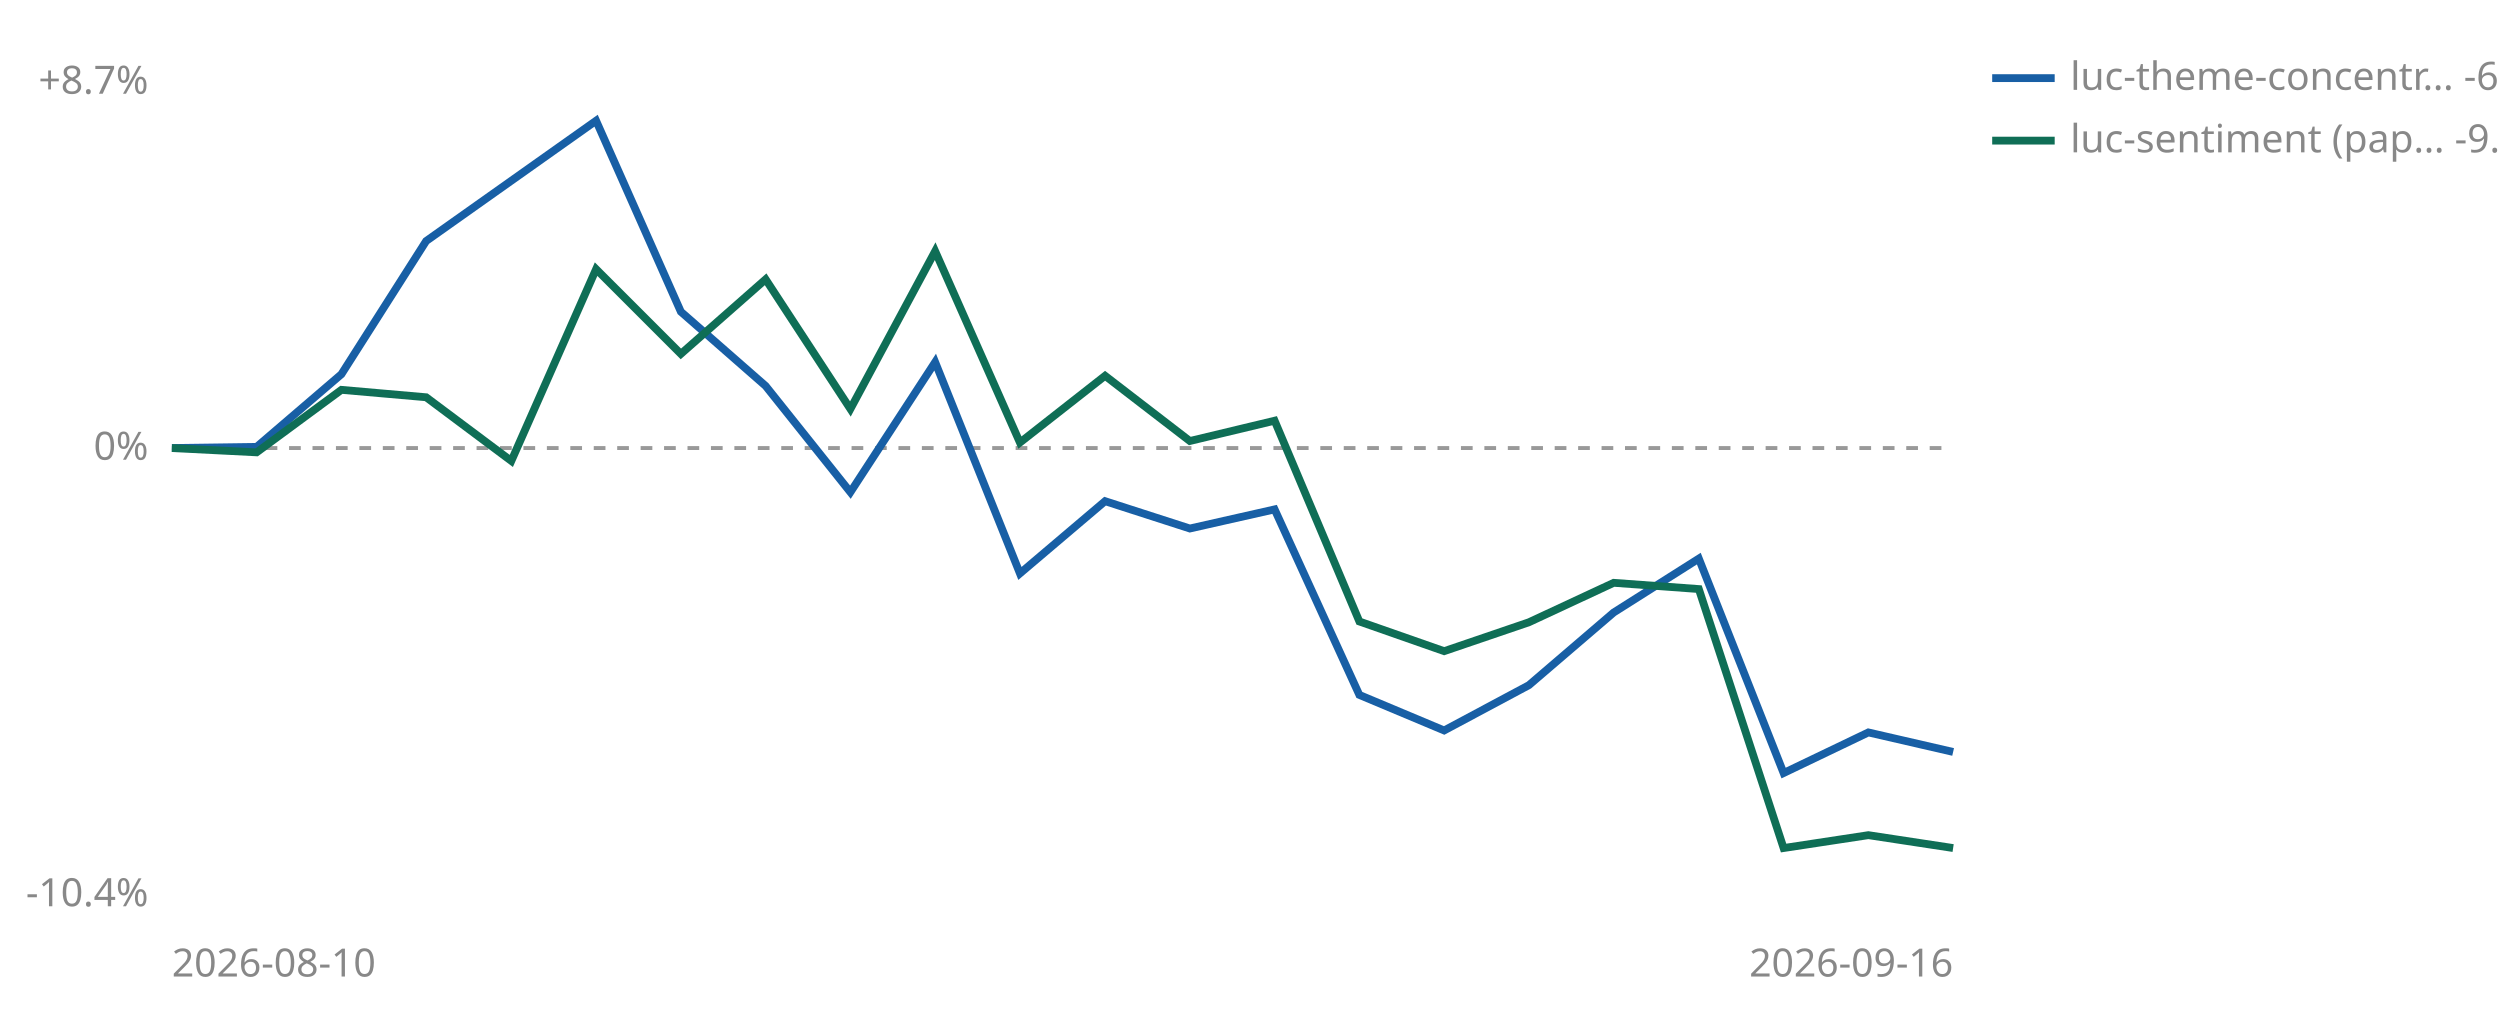
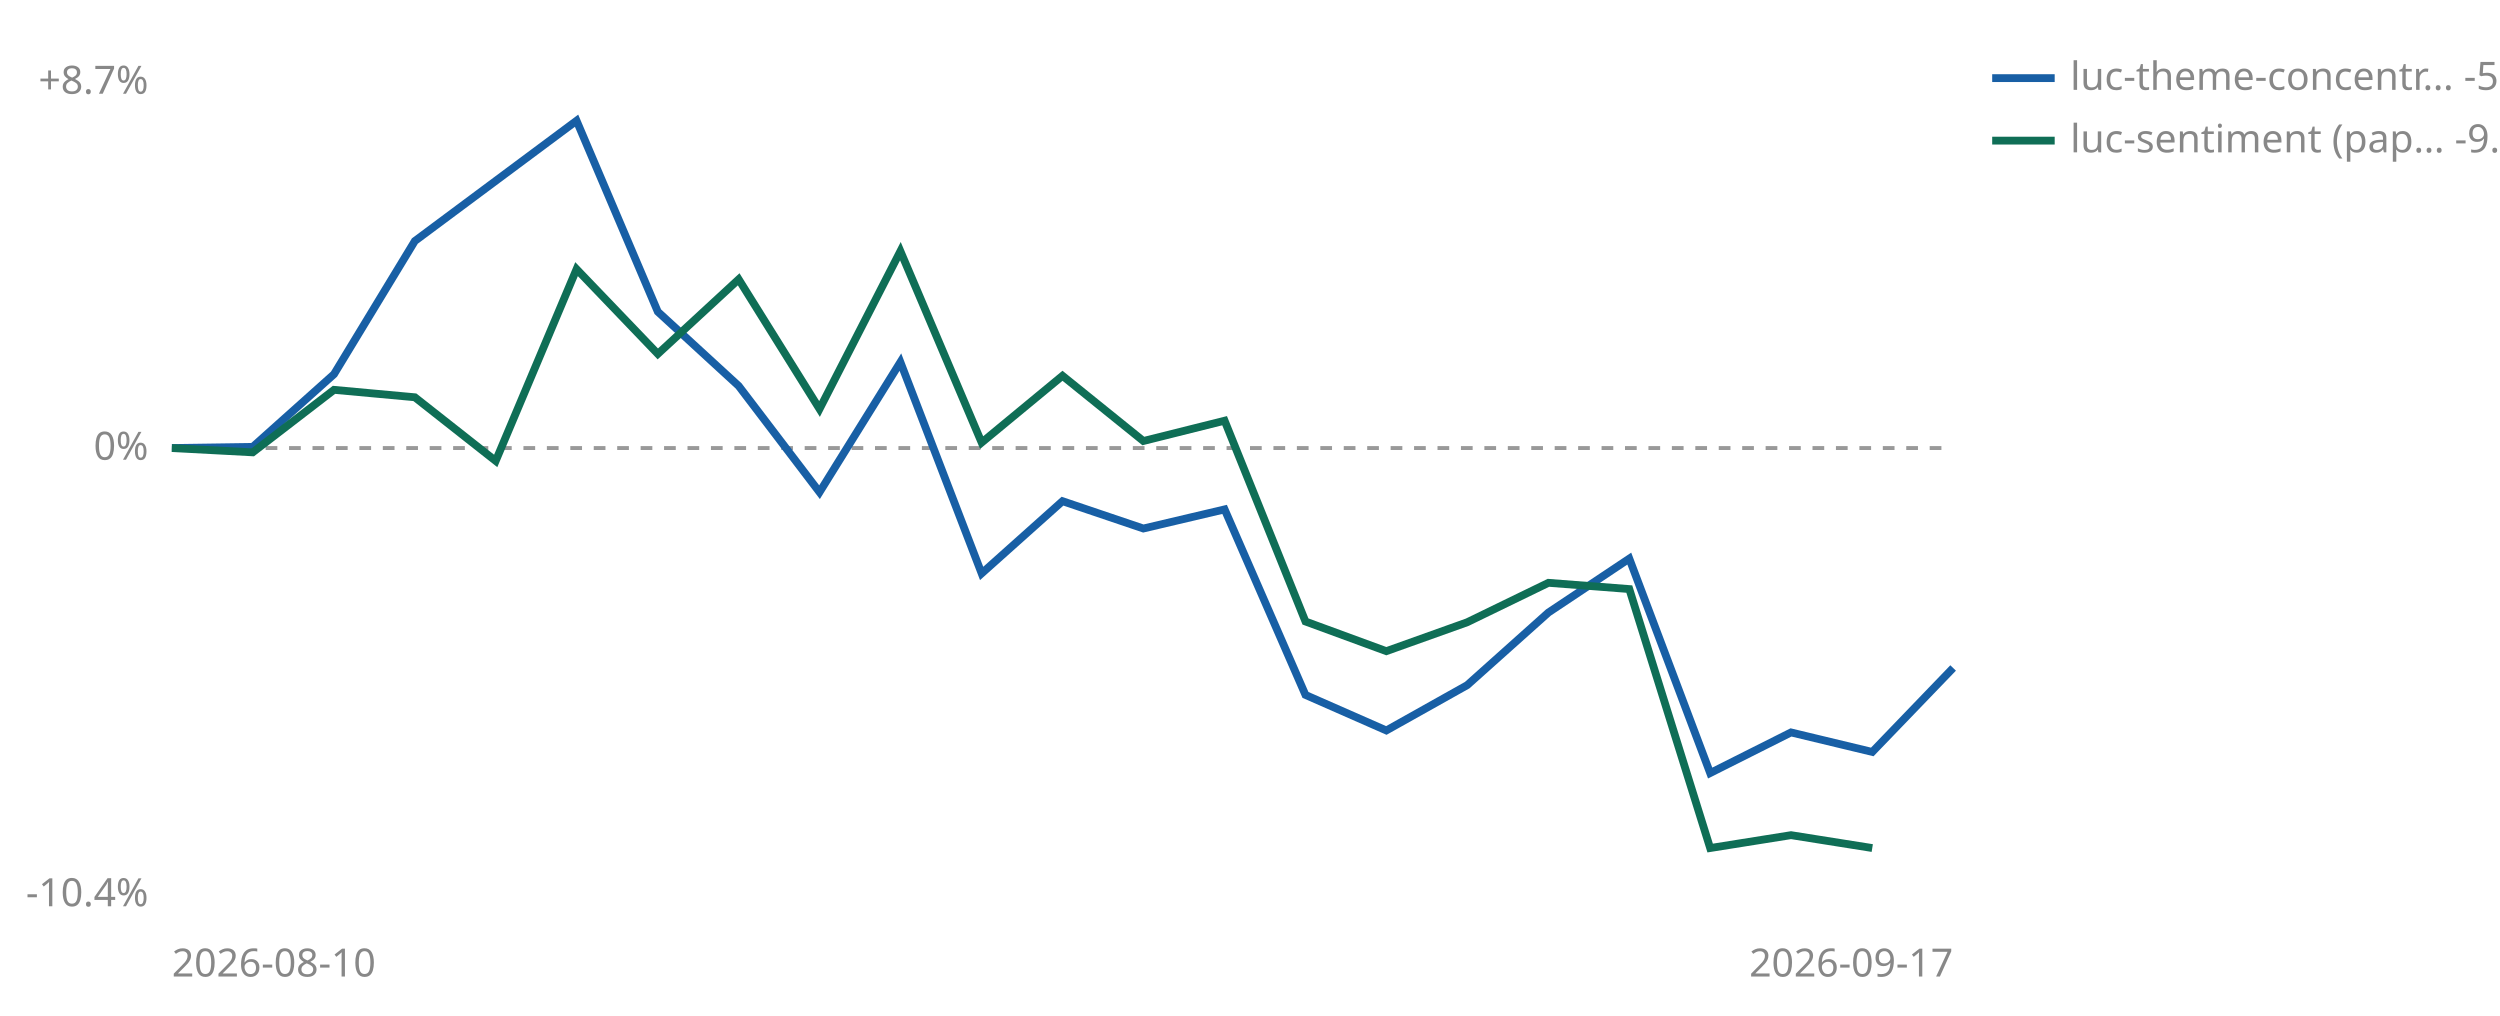
<svg xmlns="http://www.w3.org/2000/svg" viewBox="0 0 640 260" width="640" height="260" role="img" aria-label="Cumulative percent return since joining, per strategy">
  <line id="zero" x1="44" y1="114.7" x2="500" y2="114.7" stroke="#999999" stroke-width="1" stroke-dasharray="3 3" />
  <text x="38" y="117.7" font-size="10" fill="#888888" text-anchor="end" font-family="sans-serif">0%</text>
  <text x="38" y="24.0" font-size="10" fill="#888888" text-anchor="end" font-family="sans-serif">+8.7%</text>
  <text x="38" y="232.0" font-size="10" fill="#888888" text-anchor="end" font-family="sans-serif">-10.4%</text>
  <text x="44" y="250" font-size="10" fill="#888888" font-family="sans-serif">2026-08-10</text>
-   <text x="500" y="250" font-size="10" fill="#888888" text-anchor="end" font-family="sans-serif">2026-09-16</text>
-   <polyline points="44.0,114.7 65.7,114.4 87.4,95.8 109.1,61.7 152.6,30.9 174.3,79.8 196.0,98.8 217.7,126.0 239.4,92.7 261.1,146.8 282.9,128.3 304.6,135.3 326.3,130.4 348.0,177.9 369.7,187.0 391.4,175.4 413.1,156.8 434.9,143.0 456.6,197.9 478.3,187.5 500.0,192.5" fill="none" stroke="#185FA5" stroke-width="2" />
-   <polyline points="44.0,114.7 65.7,115.8 87.4,99.8 109.1,101.7 130.9,118.0 152.6,68.9 174.3,90.6 196.0,71.5 217.7,104.7 239.4,64.3 261.1,113.3 282.9,96.2 304.6,112.9 326.3,107.7 348.0,159.1 369.7,166.7 391.4,159.3 413.1,149.2 434.9,150.8 456.6,217.1 478.3,213.8 500.0,217.1" fill="none" stroke="#0F6E56" stroke-width="2" />
+   <text x="500" y="250" font-size="10" fill="#888888" text-anchor="end" font-family="sans-serif">2026-09-17</text>
+   <polyline points="44.0,114.7 64.7,114.4 85.5,95.8 106.2,61.7 147.6,30.9 168.4,79.8 189.1,98.8 209.8,126.0 230.5,92.7 251.3,146.8 272.0,128.3 292.7,135.3 313.5,130.4 334.2,177.9 354.9,187.0 375.6,175.4 396.4,156.8 417.1,143.0 437.8,197.9 458.5,187.5 479.3,192.5 500.0,171.0" fill="none" stroke="#185FA5" stroke-width="2" />
+   <polyline points="44.0,114.7 64.7,115.8 85.5,99.8 106.2,101.7 126.9,118.0 147.6,68.9 168.4,90.6 189.1,71.5 209.8,104.7 230.5,64.3 251.3,113.3 272.0,96.2 292.7,112.9 313.5,107.7 334.2,159.1 354.9,166.7 375.6,159.3 396.4,149.2 417.1,150.8 437.8,217.1 458.5,213.8 479.3,217.1" fill="none" stroke="#0F6E56" stroke-width="2" />
  <line x1="510" y1="20" x2="526" y2="20" stroke="#185FA5" stroke-width="2" />
-   <text x="530" y="23" font-size="10" fill="#888888" font-family="sans-serif">luc-theme-concentr… -6.9%</text>
+   <text x="530" y="23" font-size="10" fill="#888888" font-family="sans-serif">luc-theme-concentr… -5.0%</text>
  <line x1="510" y1="36" x2="526" y2="36" stroke="#0F6E56" stroke-width="2" />
  <text x="530" y="39" font-size="10" fill="#888888" font-family="sans-serif">luc-sentiment (pap… -9.1%</text>
</svg>
